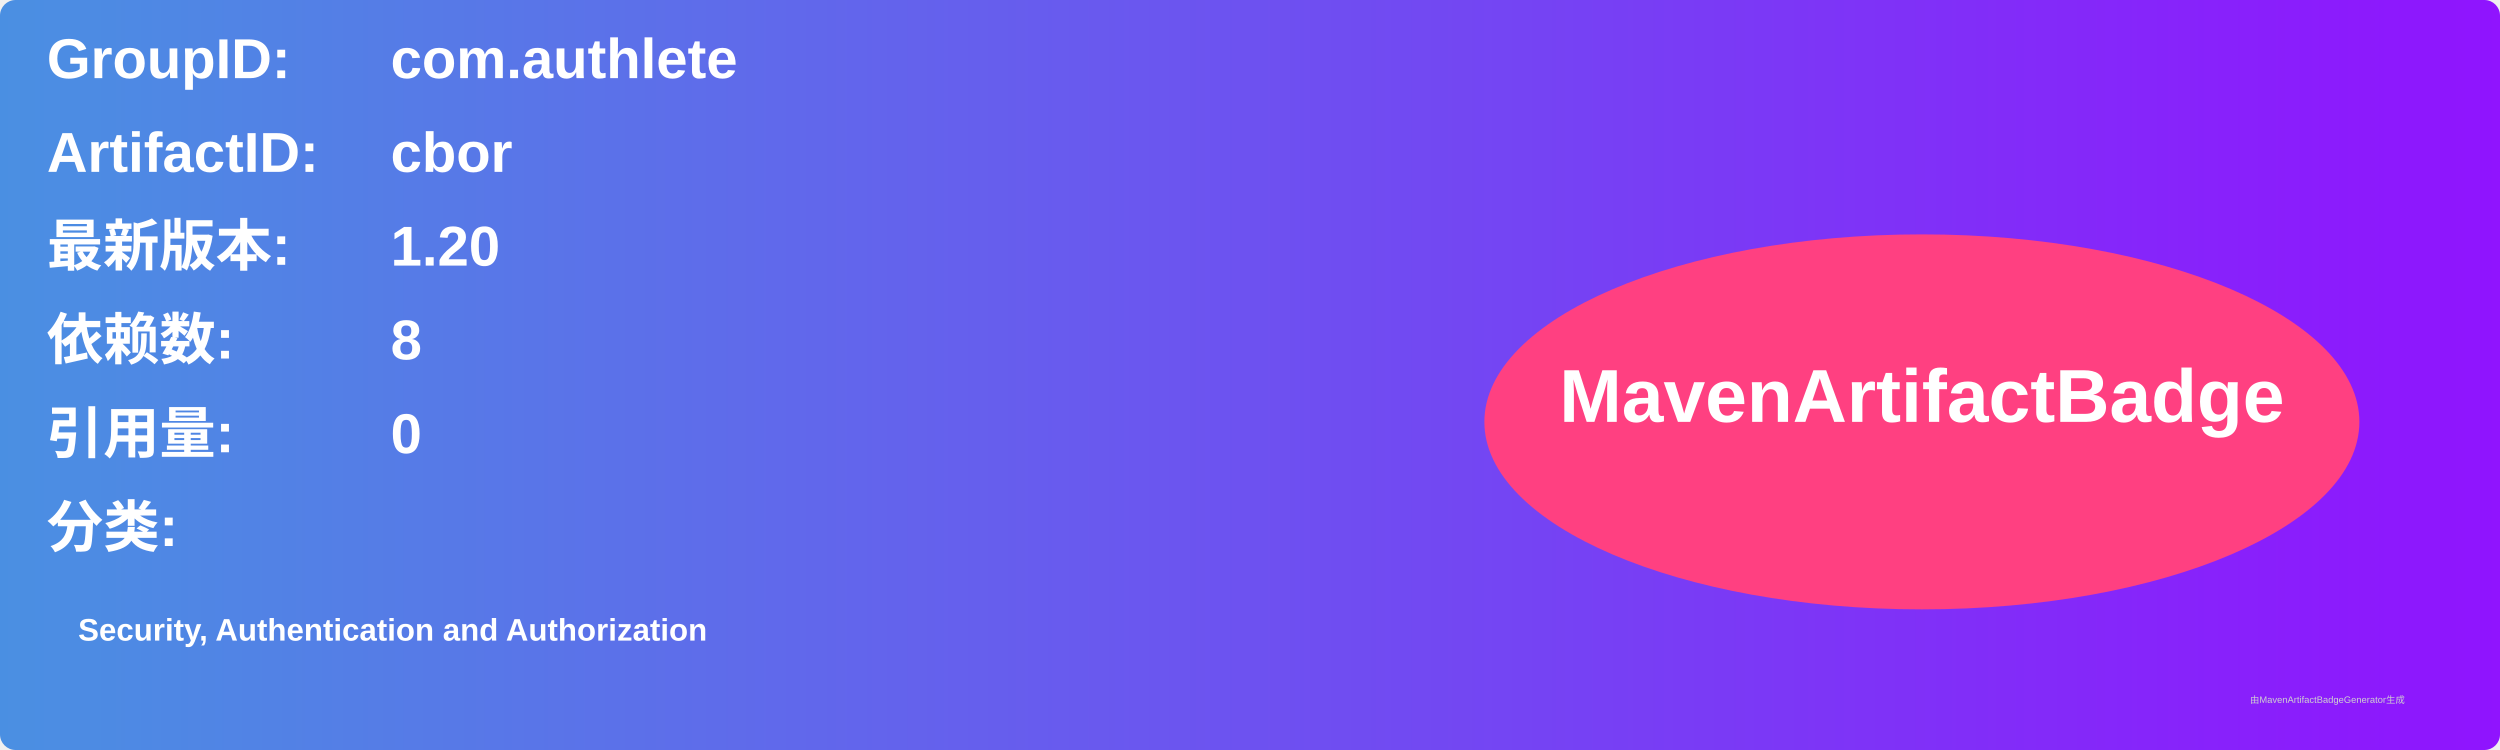
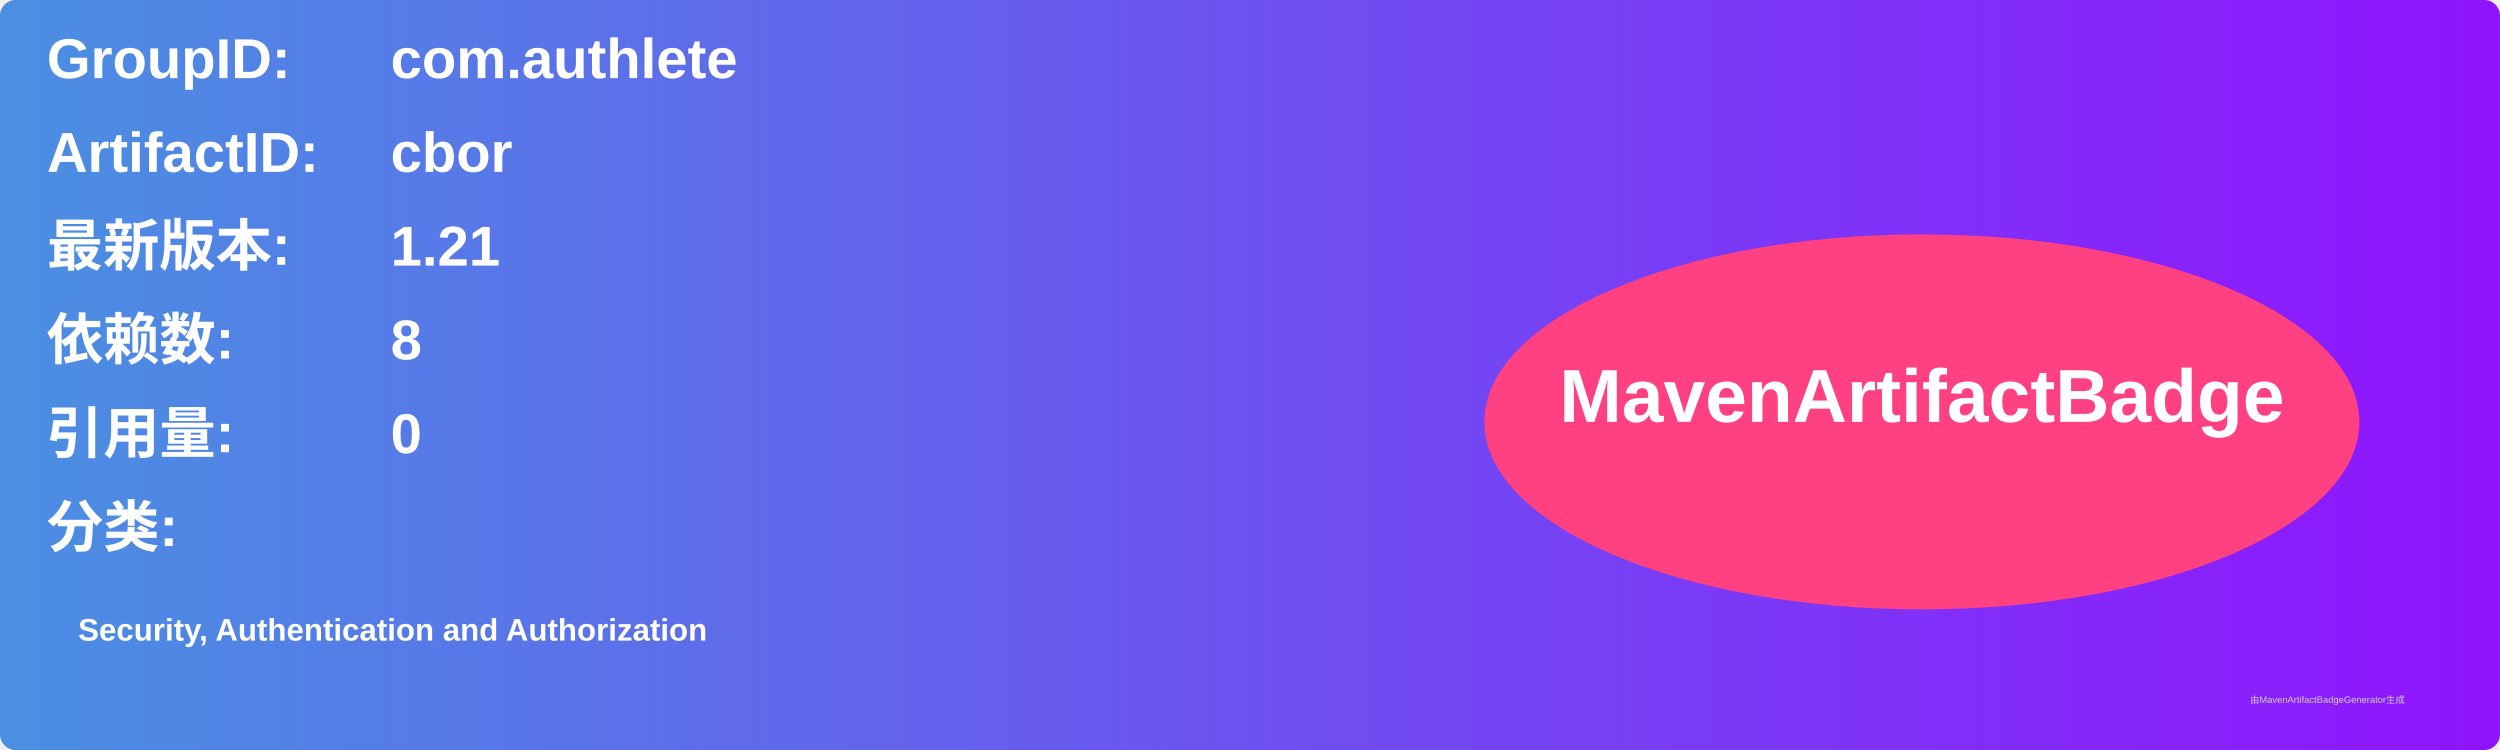
<svg xmlns="http://www.w3.org/2000/svg" width="800" height="240" viewBox="0 0 800 240">
  <linearGradient id="grad" x1="0%" y1="0%" x2="100%" y2="0%">
    <stop offset="0%" stop-color="#4a90e2" />
    <stop offset="100%" stop-color="#9013fe" />
  </linearGradient>
  <rect width="100%" height="100%" rx="5" ry="5" fill="url(#grad)" />
  <g transform="translate(15, 15)">
    <text x="0" y="10" font-family="Arial" font-size="18" fill="white" font-weight="bold" width="260">GroupID:</text>
    <text x="110" y="10" font-family="Arial" font-size="18" fill="white" font-weight="bold" width="460">com.authlete</text>
    <text x="0" y="40" font-family="Arial" font-size="18" fill="white" font-weight="bold" width="260">ArtifactID:</text>
    <text x="110" y="40" font-family="Arial" font-size="18" fill="white" font-weight="bold" width="460">cbor</text>
    <text x="0" y="70" font-family="Arial" font-size="18" fill="white" font-weight="bold">最新版本:</text>
    <text x="110" y="70" font-family="Arial" font-size="18" fill="white" font-weight="bold">
-       <tspan font-weight="bold">1.20</tspan>
+       <tspan font-weight="bold">1.21</tspan>
    </text>
    <text x="0" y="100" font-family="Arial" font-size="18" fill="white" font-weight="bold">依赖数: </text>
    <text x="110" y="100" font-family="Arial" font-size="18" fill="white">
      <tspan font-weight="bold">8</tspan>
    </text>
    <text x="0" y="130" font-family="Arial" font-size="18" fill="white" font-weight="bold">引用量: </text>
    <text x="110" y="130" font-family="Arial" font-size="18" fill="white">
      <tspan font-weight="bold">0</tspan>
    </text>
    <text x="0" y="160" font-family="Arial" font-size="18" fill="white" font-weight="bold">分类:</text>
    <text x="10" y="190" font-family="Arial" font-size="10" fill="white">
      <tspan font-weight="bold">Security, Authentication and Authorization</tspan>
    </text>
    <ellipse cx="600" cy="120" rx="140" ry="60" fill="#ff4081" />
    <text x="600" y="120" text-anchor="middle" font-family="Arial" font-size="24" fill="white" font-weight="bold">MavenArtifactBadge</text>
  </g>
  <text x="720" y="225" font-family="Arial" font-size="3" fill="#d0d0d0">由MavenArtifactBadgeGenerator生成</text>
</svg>
